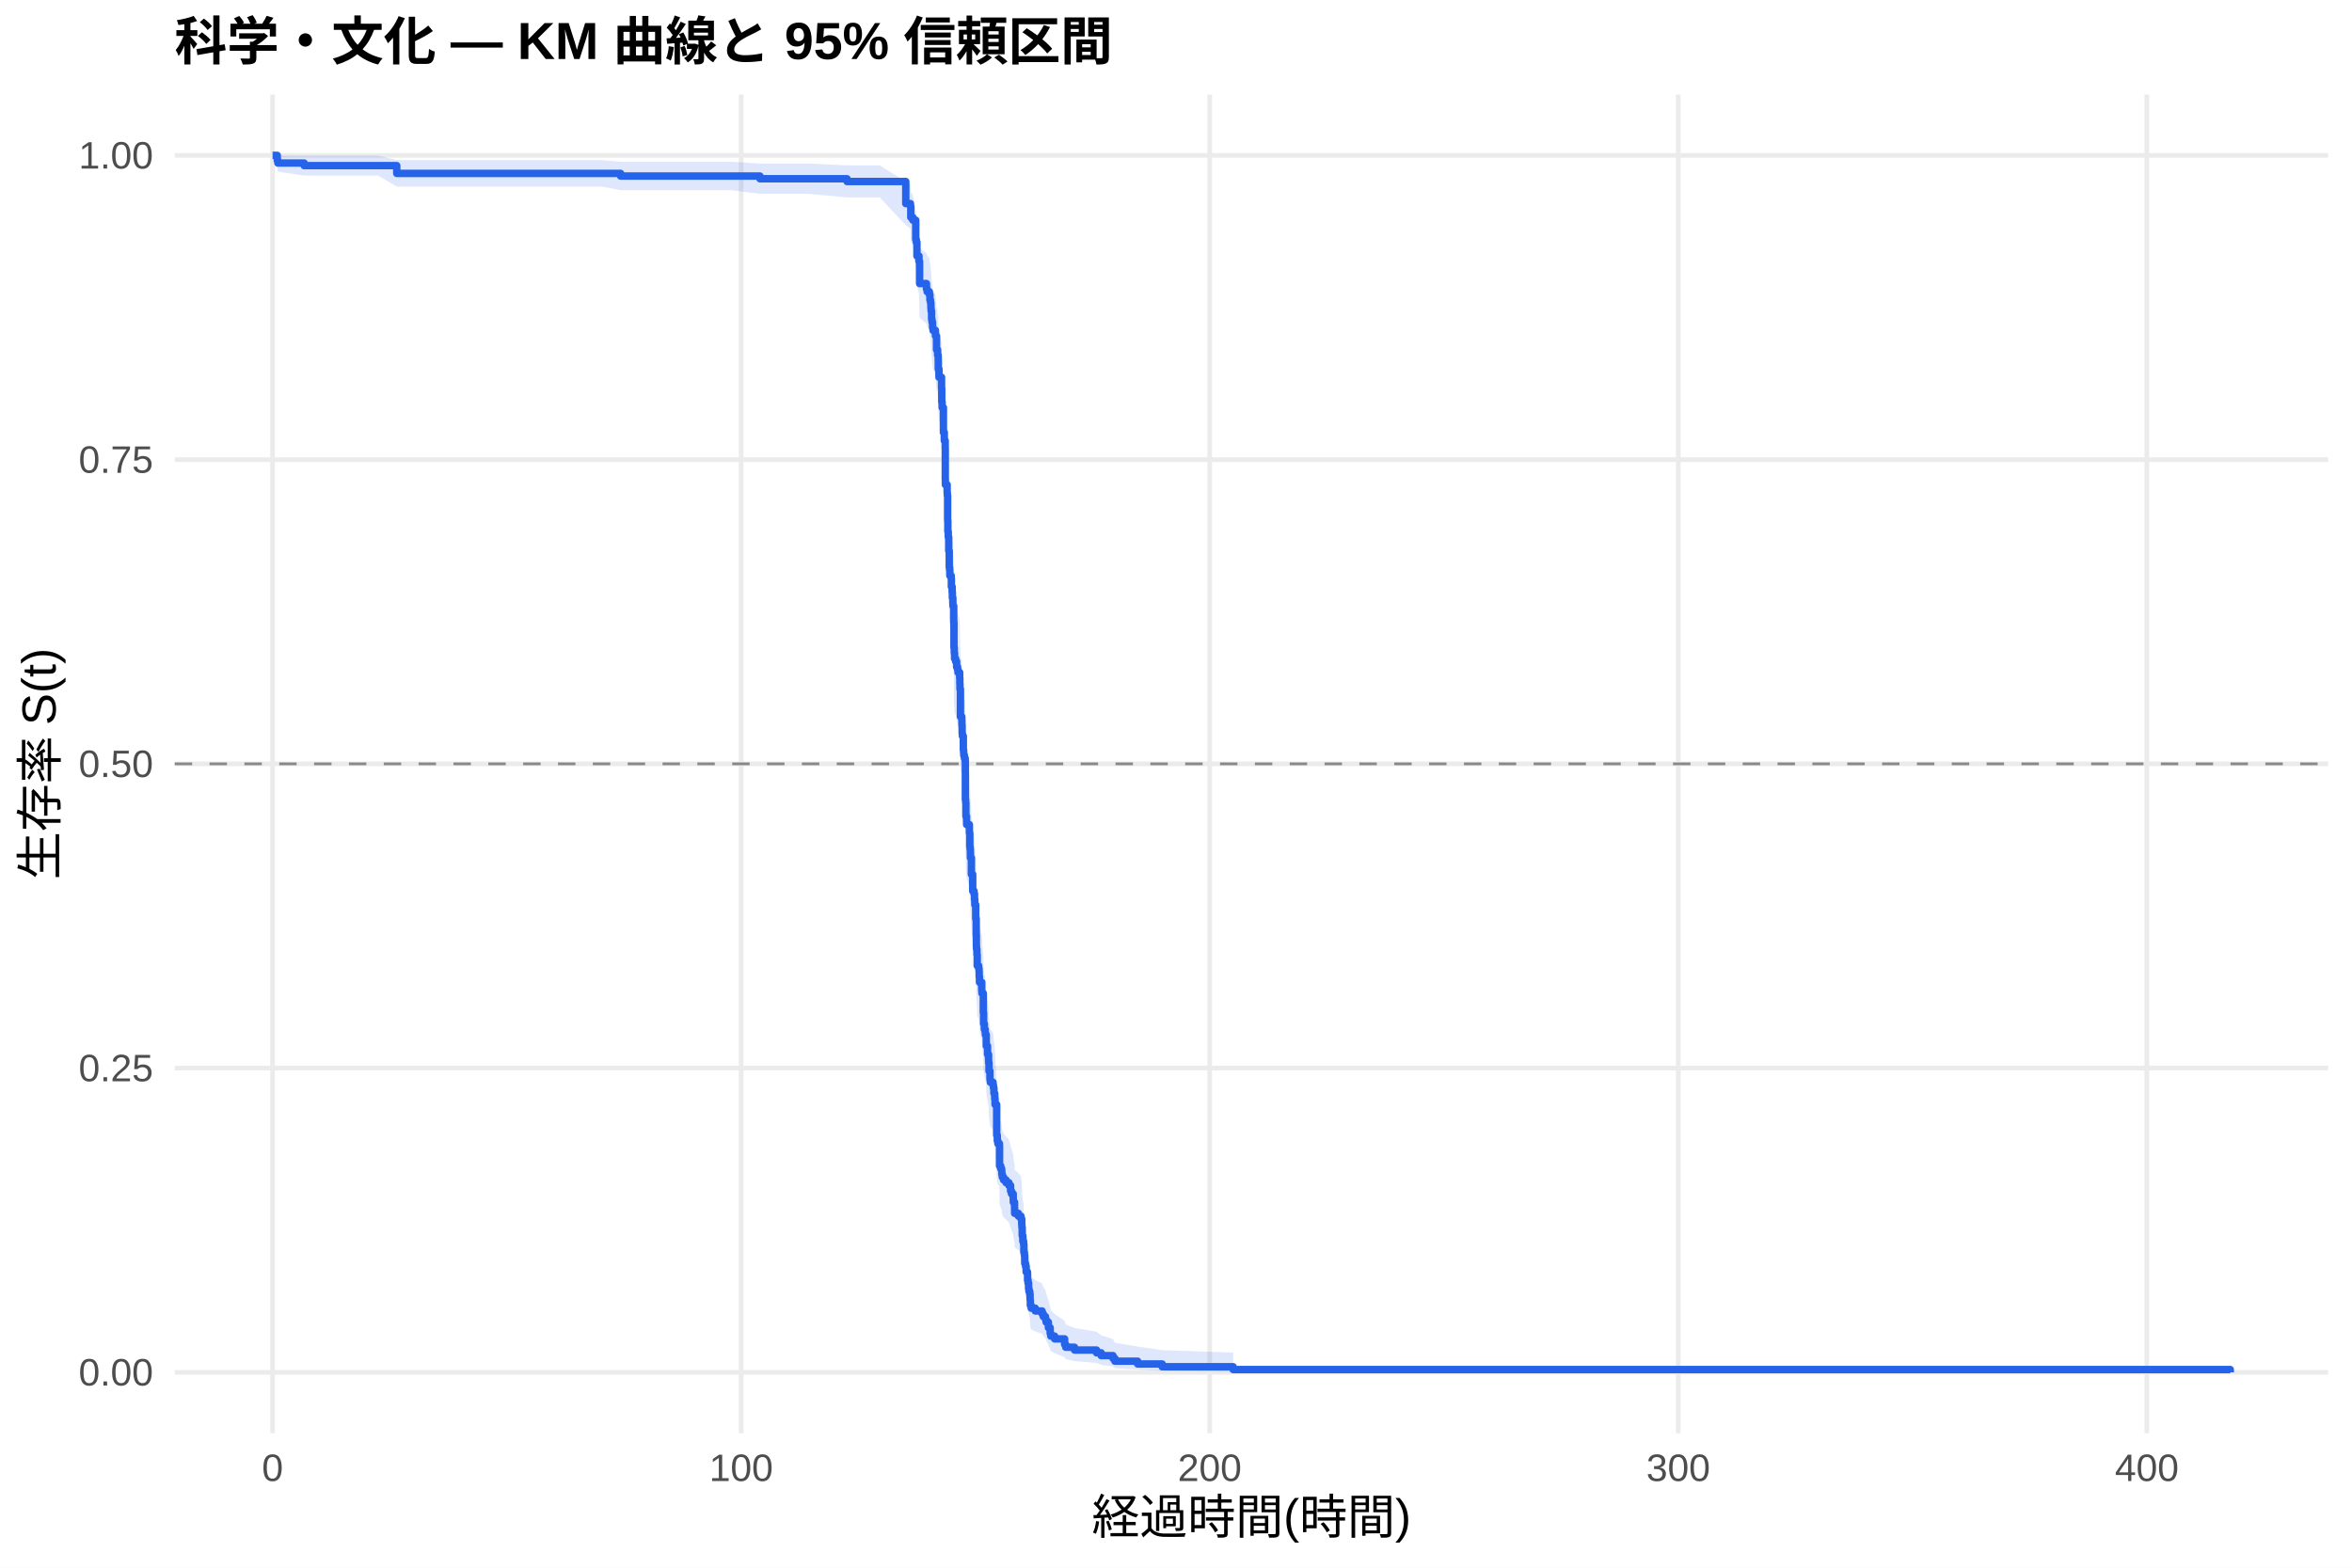
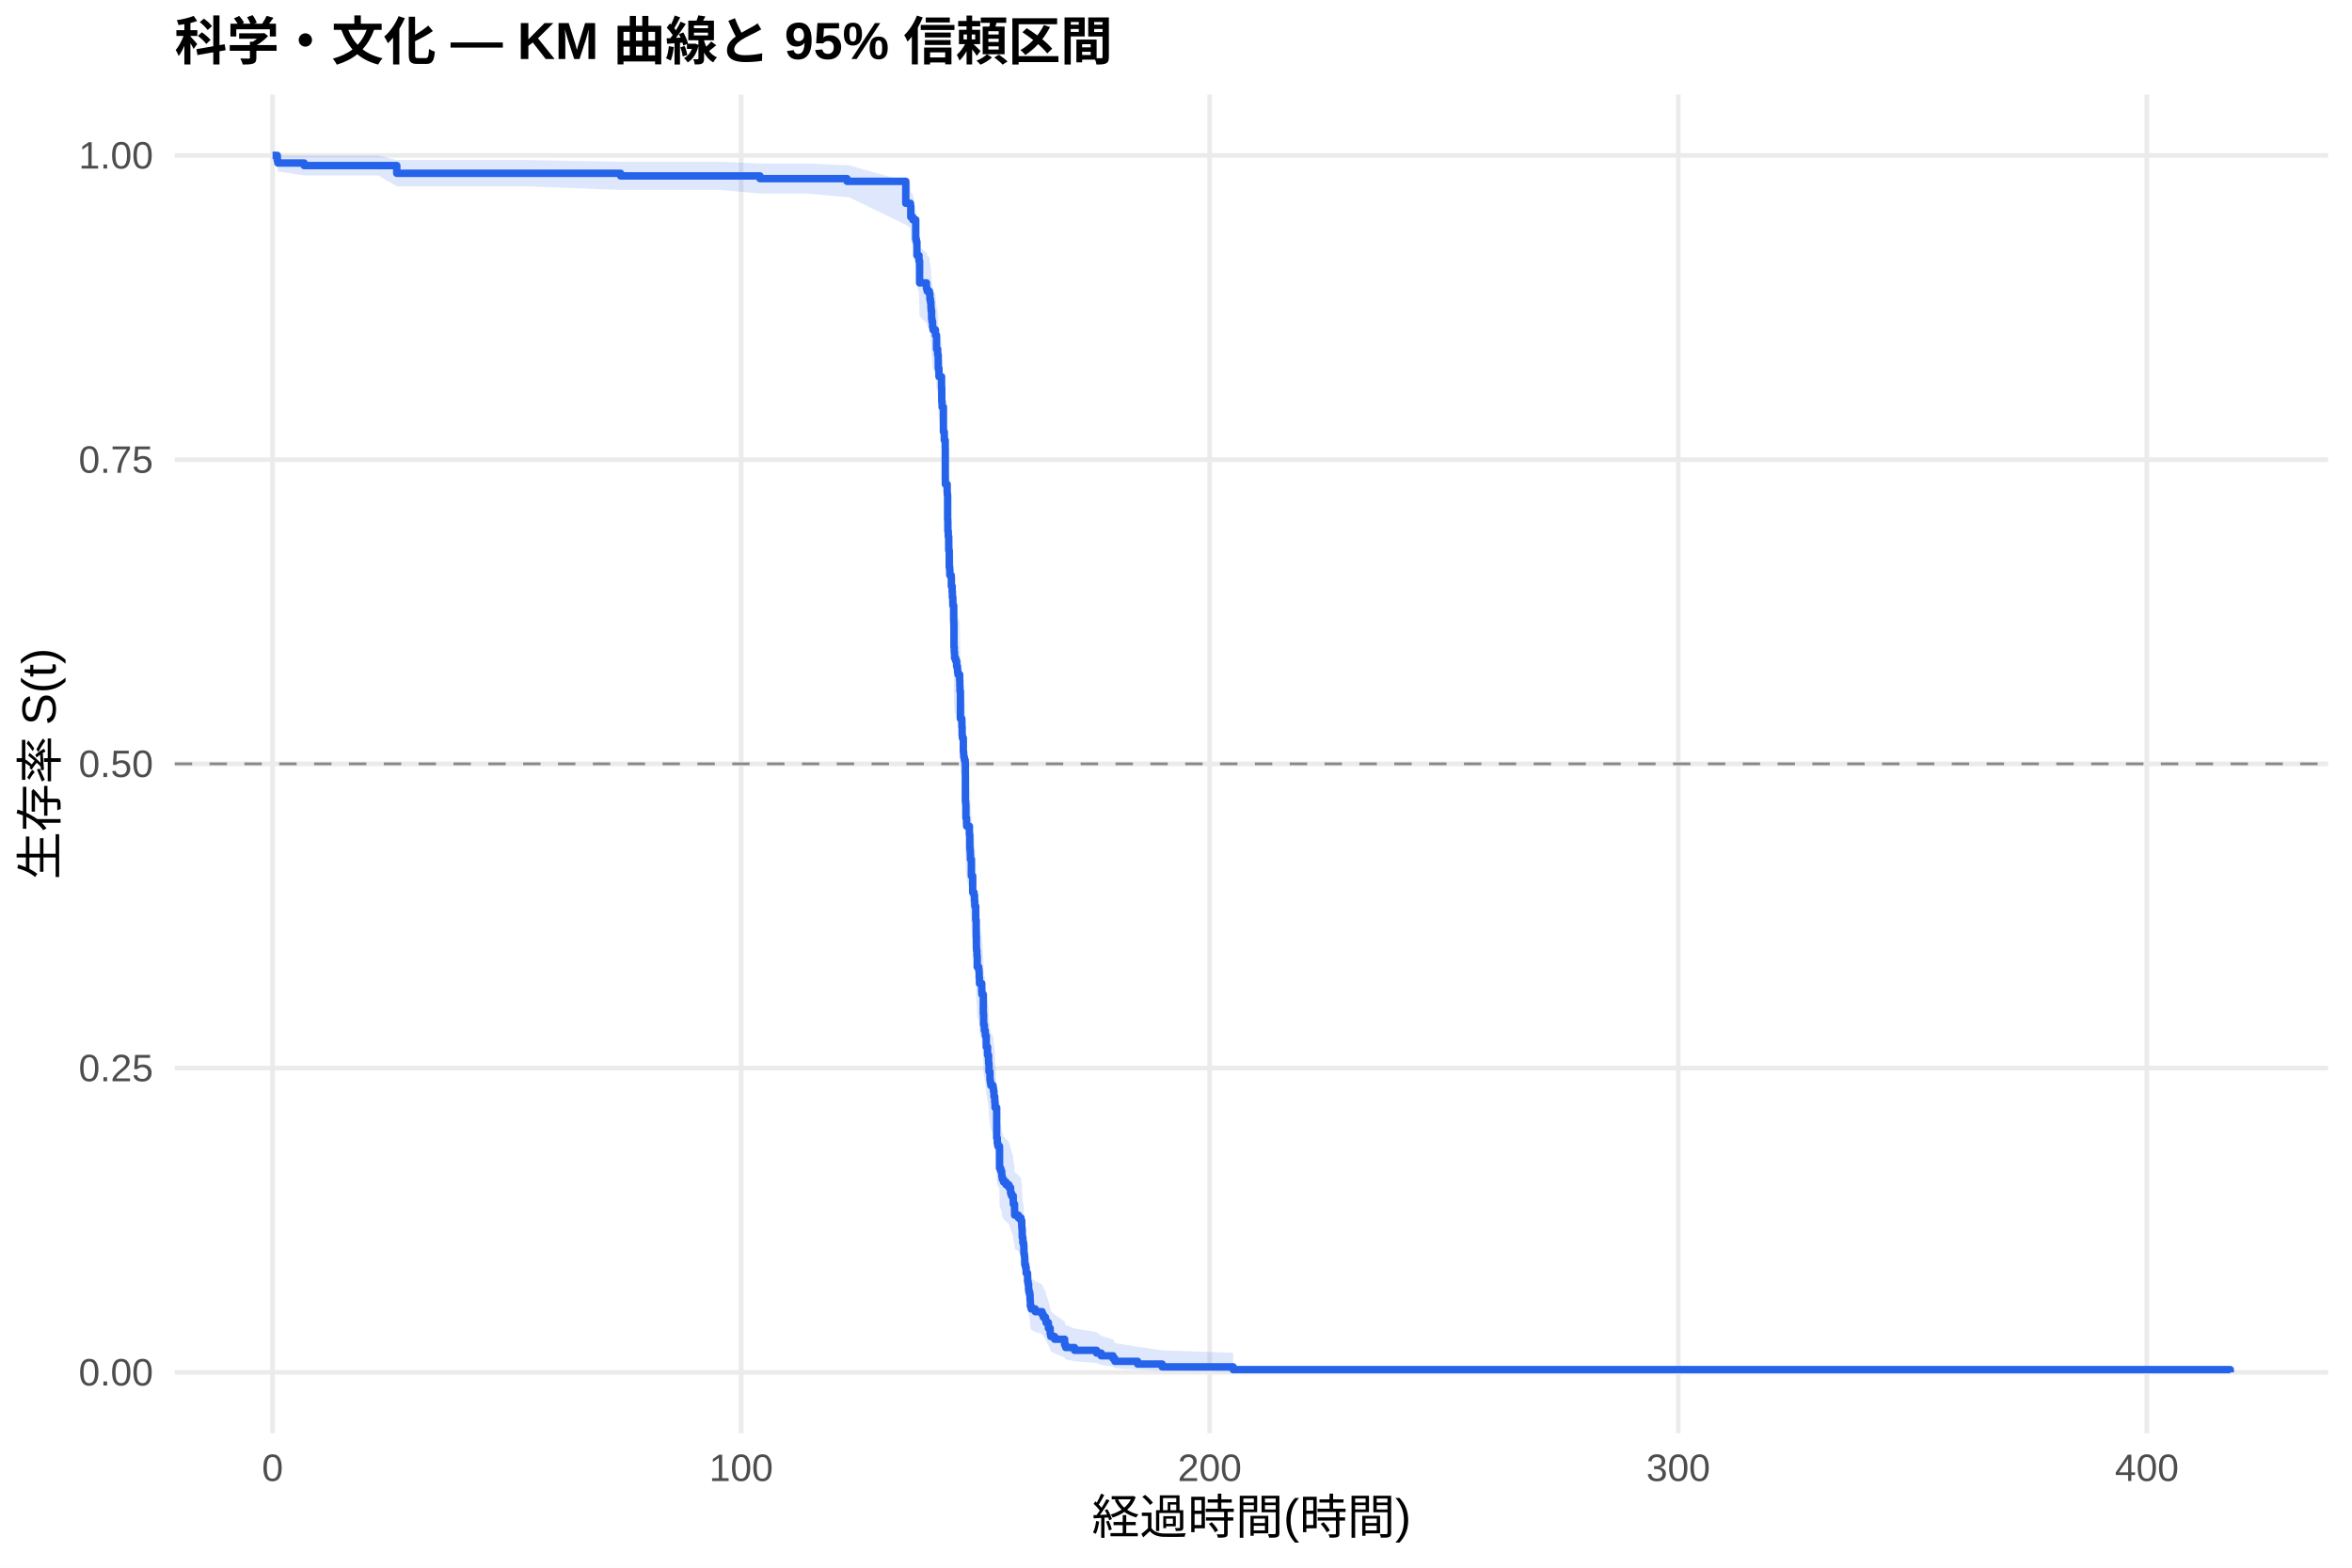
<svg xmlns="http://www.w3.org/2000/svg" width="540.00pt" height="360.00pt" viewBox="0 0 540.00 360.00">
  <g class="svglite">
    <defs>
      <style type="text/css">
    .svglite line, .svglite polyline, .svglite polygon, .svglite path, .svglite rect, .svglite circle {
      fill: none;
      stroke: #000000;
      stroke-linecap: round;
      stroke-linejoin: round;
      stroke-miterlimit: 10.00;
    }
    .svglite text {
      white-space: pre;
    }
    .svglite g.glyphgroup path {
      fill: inherit;
      stroke: none;
    }
  </style>
    </defs>
    <rect width="100%" height="100%" style="stroke: none; fill: #FFFFFF;" />
    <defs>
      <clipPath id="cpMC4wMHw1NDAuMDB8MC4wMHwzNjAuMDA=">
        <rect x="0.00" y="0.00" width="540.00" height="360.00" />
      </clipPath>
    </defs>
    <g clip-path="url(#cpMC4wMHw1NDAuMDB8MC4wMHwzNjAuMDA=)">
      <rect x="0" y="0.00" width="540.00" height="360.00" style="stroke-width: 1.07; stroke: none; fill: #FFFFFF;" />
    </g>
    <defs>
      <clipPath id="cpNDAuMTF8NTM0LjUyfDIxLjcxfDMyOS4xMg==">
        <rect x="40.11" y="21.71" width="494.41" height="307.41" />
      </clipPath>
    </defs>
    <g clip-path="url(#cpNDAuMTF8NTM0LjUyfDIxLjcxfDMyOS4xMg==)">
      <polyline points="40.11,315.14 534.52,315.14 " style="stroke-width: 1.07; stroke: #EBEBEB; stroke-linecap: butt;" />
      <polyline points="40.11,245.28 534.52,245.28 " style="stroke-width: 1.07; stroke: #EBEBEB; stroke-linecap: butt;" />
      <polyline points="40.11,175.41 534.52,175.41 " style="stroke-width: 1.07; stroke: #EBEBEB; stroke-linecap: butt;" />
      <polyline points="40.11,105.55 534.52,105.55 " style="stroke-width: 1.07; stroke: #EBEBEB; stroke-linecap: butt;" />
      <polyline points="40.11,35.68 534.52,35.68 " style="stroke-width: 1.07; stroke: #EBEBEB; stroke-linecap: butt;" />
      <polyline points="62.58,329.12 62.58,21.71 " style="stroke-width: 1.07; stroke: #EBEBEB; stroke-linecap: butt;" />
      <polyline points="170.16,329.12 170.16,21.71 " style="stroke-width: 1.07; stroke: #EBEBEB; stroke-linecap: butt;" />
      <polyline points="277.74,329.12 277.74,21.71 " style="stroke-width: 1.07; stroke: #EBEBEB; stroke-linecap: butt;" />
      <polyline points="385.32,329.12 385.32,21.71 " style="stroke-width: 1.07; stroke: #EBEBEB; stroke-linecap: butt;" />
      <polyline points="492.90,329.12 492.90,21.71 " style="stroke-width: 1.07; stroke: #EBEBEB; stroke-linecap: butt;" />
-       <polygon points="62.58,35.68 63.66,35.68 63.80,35.68 69.83,35.73 71.44,35.73 77.61,35.73 86.79,35.73 91.09,36.76 111.59,36.76 138.12,36.76 142.48,37.15 148.27,37.15 156.25,37.15 167.88,37.15 174.48,37.55 176.06,37.55 185.65,37.55 194.47,37.98 201.97,37.98 207.96,41.69 209.02,42.18 209.11,44.18 209.57,44.69 210.25,48.33 210.38,48.86 210.52,51.54 210.99,52.63 211.13,57.01 212.71,58.12 212.87,58.68 213.37,59.24 213.50,60.36 213.64,60.92 213.73,62.04 213.78,62.60 213.89,64.30 213.98,64.87 214.11,66.00 214.22,66.57 214.77,67.72 215.02,70.58 215.26,71.16 215.27,71.73 215.40,72.89 215.42,74.62 215.58,76.36 216.17,78.69 216.22,81.62 216.30,82.21 216.31,82.79 216.60,88.10 216.80,89.87 217.01,91.66 217.03,98.22 217.05,99.42 217.46,101.22 217.51,101.82 217.57,107.24 217.62,109.66 217.71,110.87 217.82,113.91 217.94,117.56 218.02,118.17 218.07,119.39 218.39,120.00 218.43,121.84 218.61,123.06 218.66,124.29 218.73,124.29 218.77,125.52 218.79,126.14 218.97,129.22 218.98,129.84 219.02,135.41 219.09,136.65 219.16,137.90 219.40,138.52 219.63,139.76 219.85,140.39 219.95,141.01 220.33,142.25 220.37,143.50 220.40,144.75 220.51,151.01 220.83,151.64 220.85,152.90 220.90,154.78 220.96,155.41 221.17,158.56 221.24,159.19 221.28,159.82 221.42,160.46 221.60,161.09 221.64,169.96 221.71,170.60 221.76,173.78 221.91,175.05 221.93,175.69 222.57,177.61 222.66,180.80 222.73,181.45 222.79,182.09 222.80,183.37 223.02,187.22 223.32,191.09 223.63,191.73 223.74,193.02 223.81,194.31 224.02,197.55 224.13,201.44 224.17,204.04 224.20,204.69 224.29,205.99 224.36,208.60 224.69,209.26 224.78,209.91 224.81,211.22 224.88,212.53 225.39,214.49 225.44,215.15 225.76,219.75 225.83,222.39 226.00,223.71 226.19,224.37 226.23,225.03 226.43,225.03 226.44,227.70 226.73,229.70 226.96,231.04 226.98,231.71 227.07,233.73 227.29,235.74 227.38,236.41 227.99,237.09 228.09,237.76 228.20,239.11 228.38,240.46 228.45,241.82 228.83,249.29 228.97,250.66 229.10,251.34 229.47,252.03 229.49,256.84 229.76,257.53 229.98,258.22 230.01,258.91 230.12,259.60 230.41,260.29 230.98,260.98 231.64,261.68 232.02,263.07 232.23,263.76 232.63,265.16 232.65,265.85 232.93,267.25 232.95,268.66 233.81,269.36 234.40,270.06 234.58,271.47 234.62,272.18 234.69,274.30 234.83,275.72 235.01,276.43 235.07,278.58 235.19,279.29 235.26,280.73 235.28,281.45 235.46,282.17 235.59,283.62 235.91,284.35 235.93,285.81 236.04,286.54 236.16,288.01 236.25,288.75 236.43,289.49 236.50,290.97 236.56,292.47 236.75,293.22 237.69,293.97 239.26,294.73 239.53,295.49 240.03,296.26 240.18,297.02 240.70,298.57 241.11,300.13 241.25,300.92 242.13,301.72 244.43,303.33 244.68,304.14 246.70,304.96 251.76,305.80 252.82,306.64 255.53,307.49 255.97,308.35 261.19,309.21 266.82,310.04 283.12,310.61 283.12,315.05 266.82,314.82 261.19,314.52 255.97,314.18 255.53,313.80 252.82,313.41 251.76,312.99 246.70,312.56 244.68,312.12 244.43,311.67 242.13,310.74 241.25,310.27 241.11,309.79 240.70,308.81 240.18,307.81 240.03,307.30 239.53,306.79 239.26,306.28 237.69,305.76 236.75,305.24 236.56,304.72 236.50,303.67 236.43,302.61 236.25,302.07 236.16,301.53 236.04,300.45 235.93,299.91 235.91,298.82 235.59,298.27 235.46,297.17 235.28,296.62 235.26,296.07 235.19,294.96 235.07,294.40 235.01,292.72 234.83,292.15 234.69,291.02 234.62,289.32 234.58,288.75 234.40,287.61 233.81,287.04 232.95,286.47 232.93,285.32 232.65,284.17 232.63,283.59 232.23,282.44 232.02,281.86 231.64,280.70 230.98,280.11 230.41,279.53 230.12,278.95 230.01,278.37 229.98,277.78 229.76,277.20 229.49,276.61 229.47,272.49 229.10,271.90 228.97,271.31 228.83,270.13 228.45,263.58 228.38,262.38 228.20,261.18 228.09,259.98 227.99,259.38 227.38,258.78 227.29,258.18 227.07,256.37 226.98,254.56 226.96,253.95 226.73,252.74 226.44,250.92 226.43,248.49 226.23,248.49 226.19,247.88 226.00,247.28 225.83,246.07 225.76,243.65 225.44,239.39 225.39,238.79 224.88,236.96 224.81,235.74 224.78,234.51 224.69,233.90 224.36,233.29 224.29,230.84 224.20,229.61 224.17,229.00 224.13,226.54 224.02,222.84 223.81,219.75 223.74,218.51 223.63,217.27 223.32,216.65 223.02,212.93 222.80,209.19 222.79,207.94 222.73,207.32 222.66,206.69 222.57,203.57 221.93,201.69 221.91,201.06 221.76,199.81 221.71,196.66 221.64,196.04 221.60,187.20 221.42,186.57 221.28,185.93 221.24,185.30 221.17,184.66 220.96,181.49 220.90,180.85 220.85,178.94 220.83,177.67 220.51,177.03 220.40,170.65 220.37,169.36 220.33,168.08 219.95,166.80 219.85,166.16 219.63,165.51 219.40,164.23 219.16,163.59 219.09,162.30 219.02,161.01 218.98,155.20 218.97,154.55 218.79,151.31 218.77,150.66 218.73,149.36 218.66,149.36 218.61,148.07 218.43,146.77 218.39,144.83 218.07,144.18 218.02,142.88 217.94,142.23 217.82,138.32 217.71,135.05 217.62,133.74 217.57,131.12 217.51,125.20 217.46,124.54 217.05,122.56 217.03,121.23 217.01,113.93 216.80,111.93 216.60,109.93 216.31,103.89 216.30,103.21 216.22,102.54 216.17,99.16 215.58,96.45 215.42,94.41 215.40,92.36 215.27,91.00 215.26,90.31 215.02,89.63 214.77,86.19 214.22,84.81 214.11,84.12 213.98,82.74 213.89,82.04 213.78,79.96 213.73,79.26 213.64,77.86 213.50,77.16 213.37,75.76 212.87,75.06 212.71,74.35 211.13,72.94 210.99,67.25 210.52,65.81 210.38,62.19 210.25,61.45 209.57,56.27 209.11,55.52 209.02,52.49 207.96,51.72 201.97,45.34 194.47,45.34 185.65,44.51 176.06,44.51 174.48,44.51 167.88,43.67 156.25,43.67 148.27,43.67 142.48,43.67 138.12,42.84 111.59,42.84 91.09,42.84 86.79,40.31 77.61,40.31 71.44,40.31 69.83,40.31 63.80,39.42 63.66,38.47 62.58,35.68 " style="stroke-width: 0.00; stroke: none; stroke-linecap: butt; fill: #2563EB; fill-opacity: 0.15;" />
-       <polyline points="62.58,35.68 63.66,35.68 63.80,35.68 69.83,35.73 71.44,35.73 77.61,35.73 86.79,35.73 91.09,36.76 111.59,36.76 138.12,36.76 142.48,37.15 148.27,37.15 156.25,37.15 167.88,37.15 174.48,37.55 176.06,37.55 185.65,37.55 194.47,37.98 201.97,37.98 207.96,41.69 209.02,42.18 209.11,44.18 209.57,44.69 210.25,48.33 210.38,48.86 210.52,51.54 210.99,52.63 211.13,57.01 212.71,58.12 212.87,58.68 213.37,59.24 213.50,60.36 213.64,60.92 213.73,62.04 213.78,62.60 213.89,64.30 213.98,64.87 214.11,66.00 214.22,66.57 214.77,67.72 215.02,70.58 215.26,71.16 215.27,71.73 215.40,72.89 215.42,74.62 215.58,76.36 216.17,78.69 216.22,81.62 216.30,82.21 216.31,82.79 216.60,88.10 216.80,89.87 217.01,91.66 217.03,98.22 217.05,99.42 217.46,101.22 217.51,101.82 217.57,107.24 217.62,109.66 217.71,110.87 217.82,113.91 217.94,117.56 218.02,118.17 218.07,119.39 218.39,120.00 218.43,121.84 218.61,123.06 218.66,124.29 218.73,124.29 218.77,125.52 218.79,126.14 218.97,129.22 218.98,129.84 219.02,135.41 219.09,136.65 219.16,137.90 219.40,138.52 219.63,139.76 219.85,140.39 219.95,141.01 220.33,142.25 220.37,143.50 220.40,144.75 220.51,151.01 220.83,151.64 220.85,152.90 220.90,154.78 220.96,155.41 221.17,158.56 221.24,159.19 221.28,159.82 221.42,160.46 221.60,161.09 221.64,169.96 221.71,170.60 221.76,173.78 221.91,175.05 221.93,175.69 222.57,177.61 222.66,180.80 222.73,181.45 222.79,182.09 222.80,183.37 223.02,187.22 223.32,191.09 223.63,191.73 223.74,193.02 223.81,194.31 224.02,197.55 224.13,201.44 224.17,204.04 224.20,204.69 224.29,205.99 224.36,208.60 224.69,209.26 224.78,209.91 224.81,211.22 224.88,212.53 225.39,214.49 225.44,215.15 225.76,219.75 225.83,222.39 226.00,223.71 226.19,224.37 226.23,225.03 226.43,225.03 226.44,227.70 226.73,229.70 226.96,231.04 226.98,231.71 227.07,233.73 227.29,235.74 227.38,236.41 227.99,237.09 228.09,237.76 228.20,239.11 228.38,240.46 228.45,241.82 228.83,249.29 228.97,250.66 229.10,251.34 229.47,252.03 229.49,256.84 229.76,257.53 229.98,258.22 230.01,258.91 230.12,259.60 230.41,260.29 230.98,260.98 231.64,261.68 232.02,263.07 232.23,263.76 232.63,265.16 232.65,265.85 232.93,267.25 232.95,268.66 233.81,269.36 234.40,270.06 234.58,271.47 234.62,272.18 234.69,274.30 234.83,275.72 235.01,276.43 235.07,278.58 235.19,279.29 235.26,280.73 235.28,281.45 235.46,282.17 235.59,283.62 235.91,284.35 235.93,285.81 236.04,286.54 236.16,288.01 236.25,288.75 236.43,289.49 236.50,290.97 236.56,292.47 236.75,293.22 237.69,293.97 239.26,294.73 239.53,295.49 240.03,296.26 240.18,297.02 240.70,298.57 241.11,300.13 241.25,300.92 242.13,301.72 244.43,303.33 244.68,304.14 246.70,304.96 251.76,305.80 252.82,306.64 255.53,307.49 255.97,308.35 261.19,309.21 266.82,310.04 283.12,310.61 " style="stroke-width: 1.07; stroke: none; stroke-linecap: butt;" />
-       <polyline points="283.12,315.05 266.82,314.82 261.19,314.52 255.97,314.18 255.53,313.80 252.82,313.41 251.76,312.99 246.70,312.56 244.68,312.12 244.43,311.67 242.13,310.74 241.25,310.27 241.11,309.79 240.70,308.81 240.18,307.81 240.03,307.30 239.53,306.79 239.26,306.28 237.69,305.76 236.75,305.24 236.56,304.72 236.50,303.67 236.43,302.61 236.25,302.07 236.16,301.53 236.04,300.45 235.93,299.91 235.91,298.82 235.59,298.27 235.46,297.17 235.28,296.62 235.26,296.07 235.19,294.96 235.07,294.40 235.01,292.72 234.83,292.15 234.69,291.02 234.62,289.32 234.58,288.75 234.40,287.61 233.81,287.04 232.95,286.47 232.93,285.32 232.65,284.17 232.63,283.59 232.23,282.44 232.02,281.86 231.64,280.70 230.98,280.11 230.41,279.53 230.12,278.95 230.01,278.37 229.98,277.78 229.76,277.20 229.49,276.61 229.47,272.49 229.10,271.90 228.97,271.31 228.83,270.13 228.45,263.58 228.38,262.38 228.20,261.18 228.09,259.98 227.99,259.38 227.38,258.78 227.29,258.18 227.07,256.37 226.98,254.56 226.96,253.95 226.73,252.74 226.44,250.92 226.43,248.49 226.23,248.49 226.19,247.88 226.00,247.28 225.83,246.07 225.76,243.65 225.44,239.39 225.39,238.79 224.88,236.96 224.81,235.74 224.78,234.51 224.69,233.90 224.36,233.29 224.29,230.84 224.20,229.61 224.17,229.00 224.13,226.54 224.02,222.84 223.81,219.75 223.74,218.51 223.63,217.27 223.32,216.65 223.02,212.93 222.80,209.19 222.79,207.94 222.73,207.32 222.66,206.69 222.57,203.57 221.93,201.69 221.91,201.06 221.76,199.81 221.71,196.66 221.64,196.04 221.60,187.20 221.42,186.57 221.28,185.93 221.24,185.30 221.17,184.66 220.96,181.49 220.90,180.85 220.85,178.94 220.83,177.67 220.51,177.03 220.40,170.65 220.37,169.36 220.33,168.08 219.95,166.80 219.85,166.16 219.63,165.51 219.40,164.23 219.16,163.59 219.09,162.30 219.02,161.01 218.98,155.20 218.97,154.55 218.79,151.31 218.77,150.66 218.73,149.36 218.66,149.36 218.61,148.07 218.43,146.77 218.39,144.83 218.07,144.18 218.02,142.88 217.94,142.23 217.82,138.32 217.71,135.05 217.62,133.74 217.57,131.12 217.51,125.20 217.46,124.54 217.05,122.56 217.03,121.23 217.01,113.93 216.80,111.93 216.60,109.93 216.31,103.89 216.30,103.21 216.22,102.54 216.17,99.16 215.58,96.45 215.42,94.41 215.40,92.36 215.27,91.00 215.26,90.31 215.02,89.63 214.77,86.19 214.22,84.81 214.11,84.12 213.98,82.74 213.89,82.04 213.78,79.96 213.73,79.26 213.64,77.86 213.50,77.16 213.37,75.76 212.87,75.06 212.71,74.35 211.13,72.94 210.99,67.25 210.52,65.81 210.38,62.19 210.25,61.45 209.57,56.27 209.11,55.52 209.02,52.49 207.96,51.72 201.97,45.34 194.47,45.34 185.65,44.51 176.06,44.51 174.48,44.51 167.88,43.67 156.25,43.67 148.27,43.67 142.48,43.67 138.12,42.84 111.59,42.84 91.09,42.84 86.79,40.31 77.61,40.31 71.44,40.31 69.83,40.31 63.80,39.42 63.66,38.47 62.58,35.68 " style="stroke-width: 1.07; stroke: none; stroke-linecap: butt;" />
-       <polyline points="62.58,35.68 63.66,35.68 63.66,36.86 63.80,36.86 63.80,37.44 69.83,37.44 69.83,38.03 71.44,38.03 71.44,38.03 77.61,38.03 77.61,38.03 86.79,38.03 86.79,38.03 91.09,38.03 91.09,39.82 111.59,39.82 111.59,39.82 138.12,39.82 138.12,39.82 142.48,39.82 142.48,40.43 148.27,40.43 148.27,40.43 156.25,40.43 156.25,40.43 167.88,40.43 167.88,40.43 174.48,40.43 174.48,41.05 176.06,41.05 176.06,41.05 185.65,41.05 185.65,41.05 194.47,41.05 194.47,41.68 201.97,41.68 201.97,41.68 207.96,41.68 207.96,46.75 209.02,46.75 209.02,47.38 209.11,47.38 209.11,49.91 209.57,49.91 209.57,50.55 210.25,50.55 210.25,54.98 210.38,54.98 210.38,55.61 210.52,55.61 210.52,58.78 210.99,58.78 210.99,60.04 211.13,60.04 211.13,65.11 212.71,65.11 212.71,66.37 212.87,66.37 212.87,67.00 213.37,67.00 213.37,67.64 213.50,67.64 213.50,68.90 213.64,68.90 213.64,69.54 213.73,69.54 213.73,70.80 213.78,70.80 213.78,71.44 213.89,71.44 213.89,73.33 213.98,73.33 213.98,73.97 214.11,73.97 214.11,75.23 214.22,75.23 214.22,75.87 214.77,75.87 214.77,77.13 215.02,77.13 215.02,80.30 215.26,80.30 215.26,80.93 215.27,80.93 215.27,81.56 215.40,81.56 215.40,82.83 215.42,82.83 215.42,84.73 215.58,84.73 215.58,86.63 216.17,86.63 216.17,89.16 216.22,89.16 216.22,92.32 216.30,92.32 216.30,92.96 216.31,92.96 216.31,93.59 216.60,93.59 216.60,99.29 216.80,99.29 216.80,101.19 217.01,101.19 217.01,103.09 217.03,103.09 217.03,110.05 217.05,110.05 217.05,111.31 217.46,111.31 217.46,113.21 217.51,113.21 217.51,113.85 217.57,113.85 217.57,119.54 217.62,119.54 217.62,122.08 217.71,122.08 217.71,123.34 217.82,123.34 217.82,126.51 217.94,126.51 217.94,130.30 218.02,130.30 218.02,130.94 218.07,130.94 218.07,132.20 218.39,132.20 218.39,132.84 218.43,132.84 218.43,134.74 218.61,134.74 218.61,136.00 218.66,136.00 218.66,137.27 218.73,137.27 218.73,137.27 218.77,137.27 218.77,138.54 218.79,138.54 218.79,139.17 218.97,139.17 218.97,142.35 218.98,142.35 218.98,142.99 219.02,142.99 219.02,148.70 219.09,148.70 219.09,149.97 219.16,149.97 219.16,151.24 219.40,151.24 219.40,151.88 219.63,151.88 219.63,153.15 219.85,153.15 219.85,153.78 219.95,153.78 219.95,154.42 220.33,154.42 220.33,155.69 220.37,155.69 220.37,156.96 220.40,156.96 220.40,158.23 220.51,158.23 220.51,164.58 220.83,164.58 220.83,165.22 220.85,165.22 220.85,166.49 220.90,166.49 220.90,168.40 220.96,168.40 220.96,169.03 221.17,169.03 221.17,172.21 221.24,172.21 221.24,172.84 221.28,172.84 221.28,173.48 221.42,173.48 221.42,174.11 221.60,174.11 221.60,174.75 221.64,174.75 221.64,183.64 221.71,183.64 221.71,184.28 221.76,184.28 221.76,187.45 221.91,187.45 221.91,188.72 221.93,188.72 221.93,189.36 222.57,189.36 222.57,191.27 222.66,191.27 222.66,194.44 222.73,194.44 222.73,195.08 222.79,195.08 222.79,195.71 222.80,195.71 222.80,196.98 223.02,196.98 223.02,200.79 223.32,200.79 223.32,204.61 223.63,204.61 223.63,205.24 223.74,205.24 223.74,206.51 223.81,206.51 223.81,207.78 224.02,207.78 224.02,210.96 224.13,210.96 224.13,214.77 224.17,214.77 224.17,217.31 224.20,217.31 224.20,217.95 224.29,217.95 224.29,219.22 224.36,219.22 224.36,221.76 224.69,221.76 224.69,222.39 224.78,222.39 224.78,223.03 224.81,223.03 224.81,224.30 224.88,224.30 224.88,225.57 225.39,225.57 225.39,227.48 225.44,227.48 225.44,228.11 225.76,228.11 225.76,232.56 225.83,232.56 225.83,235.10 226.00,235.10 226.00,236.37 226.19,236.37 226.19,237.00 226.23,237.00 226.23,237.64 226.43,237.64 226.43,237.64 226.44,237.64 226.44,240.20 226.73,240.20 226.73,242.12 226.96,242.12 226.96,243.40 226.98,243.40 226.98,244.05 227.07,244.05 227.07,245.97 227.29,245.97 227.29,247.89 227.38,247.89 227.38,248.53 227.99,248.53 227.99,249.17 228.09,249.17 228.09,249.81 228.20,249.81 228.20,251.09 228.38,251.09 228.38,252.37 228.45,252.37 228.45,253.65 228.83,253.65 228.83,260.70 228.97,260.70 228.97,261.98 229.10,261.98 229.10,262.62 229.47,262.62 229.47,263.26 229.49,263.26 229.49,267.74 229.76,267.74 229.76,268.38 229.98,268.38 229.98,269.03 230.01,269.03 230.01,269.67 230.12,269.67 230.12,270.31 230.41,270.31 230.41,270.95 230.98,270.95 230.98,271.59 231.64,271.59 231.64,272.23 232.02,272.23 232.02,273.51 232.23,273.51 232.23,274.15 232.63,274.15 232.63,275.43 232.65,275.43 232.65,276.07 232.93,276.07 232.93,277.35 232.95,277.35 232.95,278.63 233.81,278.63 233.81,279.27 234.40,279.27 234.40,279.91 234.58,279.91 234.58,281.20 234.62,281.20 234.62,281.84 234.69,281.84 234.69,283.76 234.83,283.76 234.83,285.04 235.01,285.04 235.01,285.68 235.07,285.68 235.07,287.60 235.19,287.60 235.19,288.24 235.26,288.24 235.26,289.52 235.28,289.52 235.28,290.16 235.46,290.16 235.46,290.80 235.59,290.80 235.59,292.08 235.91,292.08 235.91,292.72 235.93,292.72 235.93,294.01 236.04,294.01 236.04,294.65 236.16,294.65 236.16,295.93 236.25,295.93 236.25,296.57 236.43,296.57 236.43,297.21 236.50,297.21 236.50,298.49 236.56,298.49 236.56,299.77 236.75,299.77 236.75,300.41 237.69,300.41 237.69,301.05 239.26,301.05 239.26,301.69 239.53,301.69 239.53,302.33 240.03,302.33 240.03,302.97 240.18,302.97 240.18,303.61 240.70,303.61 240.70,304.89 241.11,304.89 241.11,306.18 241.25,306.18 241.25,306.82 242.13,306.82 242.13,307.46 244.43,307.46 244.43,308.74 244.68,308.74 244.68,309.38 246.70,309.38 246.70,310.02 251.76,310.02 251.76,310.66 252.82,310.66 252.82,311.30 255.53,311.30 255.53,311.94 255.97,311.94 255.97,312.58 261.19,312.58 261.19,313.22 266.82,313.22 266.82,313.86 283.12,313.86 283.12,314.50 512.05,314.50 512.05,315.14 " style="stroke-width: 1.71; stroke: #2563EB; stroke-linecap: butt;" />
+       <polygon points="62.58,35.68 63.66,35.68 63.80,35.68 69.83,35.73 71.85,35.73 80.71,35.73 86.88,35.73 91.09,36.75 96.06,36.75 120.85,36.75 142.48,37.14 147.39,37.14 157.54,37.14 165.52,37.14 174.48,37.54 177.15,37.54 185.33,37.54 194.47,37.96 194.92,37.96 207.96,41.65 209.02,42.14 209.11,44.13 209.57,44.64 210.25,48.27 210.38,48.80 210.52,51.46 210.99,52.54 211.13,56.91 211.24,56.91 212.71,58.02 212.87,58.57 213.37,59.13 213.50,60.25 213.64,60.81 213.73,61.93 213.78,62.50 213.89,64.19 213.98,64.76 214.11,65.89 214.22,66.46 214.77,67.61 215.02,70.47 215.26,71.05 215.27,71.62 215.40,72.78 215.42,74.51 215.58,76.25 216.17,78.58 216.22,81.51 216.30,82.10 216.31,82.68 216.60,87.99 216.80,89.77 217.01,91.55 217.03,98.11 217.05,99.31 217.46,101.11 217.51,101.71 217.57,107.14 217.62,109.56 217.71,110.77 217.82,113.81 217.94,117.46 218.02,118.07 218.07,119.29 218.39,119.91 218.43,121.74 218.61,122.97 218.66,124.19 218.77,125.42 218.79,126.03 218.97,129.11 218.98,129.73 219.02,135.28 219.09,136.52 219.16,137.76 219.40,138.38 219.63,139.62 219.81,140.24 219.85,140.86 219.95,141.49 220.33,142.73 220.37,143.97 220.40,145.22 220.51,151.47 220.83,152.09 220.85,153.34 220.90,155.23 220.96,155.85 221.17,159.00 221.24,159.63 221.28,160.26 221.42,160.88 221.60,161.52 221.64,170.36 221.71,171.00 221.76,174.17 221.91,175.44 221.93,176.08 222.57,177.99 222.66,181.18 222.73,181.82 222.79,182.46 222.80,183.74 223.02,187.58 223.32,191.43 223.63,192.08 223.74,193.36 223.81,194.65 224.02,197.88 224.13,201.76 224.17,204.35 224.20,205.00 224.29,206.30 224.36,208.90 224.69,209.56 224.78,210.21 224.81,211.51 224.88,212.82 225.39,214.78 225.44,215.43 225.76,220.02 225.83,222.65 226.00,223.97 226.19,224.63 226.23,225.29 226.44,227.93 226.73,229.91 226.96,231.24 226.98,231.90 227.07,233.89 227.29,235.89 227.38,236.56 227.50,237.22 227.99,237.89 228.09,238.56 228.20,239.89 228.38,241.23 228.45,242.57 228.83,249.98 228.97,251.33 229.10,252.01 229.47,252.69 229.49,257.45 229.76,258.13 229.98,258.81 230.01,259.50 230.12,260.18 230.41,260.87 230.98,261.55 231.64,262.24 232.02,263.61 232.23,264.30 232.63,265.68 232.65,266.37 232.93,267.76 232.95,269.15 233.81,269.84 234.40,270.54 234.58,271.93 234.62,272.63 234.69,274.73 234.83,276.14 235.01,276.84 235.07,278.97 235.19,279.67 235.26,281.10 235.28,281.81 235.46,282.53 235.59,283.96 235.91,284.68 235.93,286.12 236.04,286.85 236.16,288.30 236.25,289.03 236.43,289.76 236.50,291.23 236.56,292.71 236.75,293.46 237.69,294.20 239.26,294.95 239.53,295.70 240.03,296.46 240.18,297.22 240.70,298.75 241.11,300.30 241.25,301.08 242.13,301.86 244.43,303.45 244.68,304.26 246.70,305.07 251.76,305.90 252.82,306.73 255.53,307.57 255.97,308.42 261.19,309.27 266.82,310.09 283.12,310.66 283.12,315.05 266.82,314.82 261.19,314.53 255.97,314.19 255.53,313.82 252.82,313.43 251.76,313.02 246.70,312.59 244.68,312.16 244.43,311.71 242.13,310.79 241.25,310.32 241.11,309.85 240.70,308.88 240.18,307.89 240.03,307.39 239.53,306.89 239.26,306.38 237.69,305.87 236.75,305.36 236.56,304.84 236.50,303.80 236.43,302.75 236.25,302.22 236.16,301.69 236.04,300.62 235.93,300.09 235.91,299.01 235.59,298.47 235.46,297.38 235.28,296.84 235.26,296.29 235.19,295.19 235.07,294.64 235.01,292.98 234.83,292.42 234.69,291.31 234.62,289.63 234.58,289.06 234.40,287.94 233.81,287.37 232.95,286.81 232.93,285.67 232.65,284.53 232.63,283.96 232.23,282.82 232.02,282.25 231.64,281.10 230.98,280.53 230.41,279.95 230.12,279.38 230.01,278.80 229.98,278.22 229.76,277.65 229.49,277.07 229.47,273.00 229.10,272.42 228.97,271.83 228.83,270.67 228.45,264.20 228.38,263.01 228.20,261.83 228.09,260.64 227.99,260.05 227.50,259.46 227.38,258.86 227.29,258.27 227.07,256.48 226.98,254.69 226.96,254.09 226.73,252.89 226.44,251.10 226.23,248.69 226.19,248.09 226.00,247.49 225.83,246.28 225.76,243.87 225.44,239.63 225.39,239.02 224.88,237.20 224.81,235.98 224.78,234.77 224.69,234.16 224.36,233.55 224.29,231.10 224.20,229.88 224.17,229.27 224.13,226.82 224.02,223.13 223.81,220.05 223.74,218.82 223.63,217.58 223.32,216.96 223.02,213.25 222.80,209.53 222.79,208.28 222.73,207.66 222.66,207.04 222.57,203.92 221.93,202.05 221.91,201.42 221.76,200.17 221.71,197.04 221.64,196.41 221.60,187.61 221.42,186.97 221.28,186.34 221.24,185.71 221.17,185.08 220.96,181.92 220.90,181.28 220.85,179.38 220.83,178.11 220.51,177.48 220.40,171.11 220.37,169.83 220.33,168.56 219.95,167.28 219.85,166.64 219.81,166.00 219.63,165.36 219.40,164.07 219.16,163.43 219.09,162.15 219.02,160.87 218.98,155.07 218.97,154.43 218.79,151.20 218.77,150.55 218.66,149.26 218.61,147.96 218.43,146.66 218.39,144.71 218.07,144.06 218.02,142.76 217.94,142.11 217.82,138.20 217.71,134.93 217.62,133.62 217.57,131.00 217.51,125.07 217.46,124.41 217.05,122.43 217.03,121.10 217.01,113.79 216.80,111.79 216.60,109.79 216.31,103.74 216.30,103.07 216.22,102.39 216.17,99.01 215.58,96.30 215.42,94.25 215.40,92.21 215.27,90.84 215.26,90.15 215.02,89.47 214.77,86.03 214.22,84.65 214.11,83.95 213.98,82.57 213.89,81.87 213.78,79.79 213.73,79.09 213.64,77.69 213.50,76.99 213.37,75.58 212.87,74.88 212.71,74.18 211.24,72.76 211.13,72.76 210.99,67.09 210.52,65.66 210.38,62.05 210.25,61.32 209.57,56.16 209.11,55.42 209.02,52.39 207.96,51.62 194.92,45.28 194.47,45.28 185.33,44.45 177.15,44.45 174.48,44.45 165.52,43.62 157.54,43.62 147.39,43.62 142.48,43.62 120.85,42.80 96.06,42.80 91.09,42.80 86.88,40.28 80.71,40.28 71.85,40.28 69.83,40.28 63.80,39.40 63.66,38.46 62.58,35.68 " style="stroke-width: 0.00; stroke: none; stroke-linecap: butt; fill: #2563EB; fill-opacity: 0.15;" />
+       <polyline points="62.58,35.68 63.66,35.68 63.80,35.68 69.83,35.73 71.85,35.73 80.71,35.73 86.88,35.73 91.09,36.75 96.06,36.75 120.85,36.75 142.48,37.14 147.39,37.14 157.54,37.14 165.52,37.14 174.48,37.54 177.15,37.54 185.33,37.54 194.47,37.96 194.92,37.96 207.96,41.65 209.02,42.14 209.11,44.13 209.57,44.64 210.25,48.27 210.38,48.80 210.52,51.46 210.99,52.54 211.13,56.91 211.24,56.91 212.71,58.02 212.87,58.57 213.37,59.13 213.50,60.25 213.64,60.81 213.73,61.93 213.78,62.50 213.89,64.19 213.98,64.76 214.11,65.89 214.22,66.46 214.77,67.61 215.02,70.47 215.26,71.05 215.27,71.62 215.40,72.78 215.42,74.51 215.58,76.25 216.17,78.58 216.22,81.51 216.30,82.10 216.31,82.68 216.60,87.99 216.80,89.77 217.01,91.55 217.03,98.11 217.05,99.31 217.46,101.11 217.51,101.71 217.57,107.14 217.62,109.56 217.71,110.77 217.82,113.81 217.94,117.46 218.02,118.07 218.07,119.29 218.39,119.91 218.43,121.74 218.61,122.97 218.66,124.19 218.77,125.42 218.79,126.03 218.97,129.11 218.98,129.73 219.02,135.28 219.09,136.52 219.16,137.76 219.40,138.38 219.63,139.62 219.81,140.24 219.85,140.86 219.95,141.49 220.33,142.73 220.37,143.97 220.40,145.22 220.51,151.47 220.83,152.09 220.85,153.34 220.90,155.23 220.96,155.85 221.17,159.00 221.24,159.63 221.28,160.26 221.42,160.88 221.60,161.52 221.64,170.36 221.71,171.00 221.76,174.17 221.91,175.44 221.93,176.08 222.57,177.99 222.66,181.18 222.73,181.82 222.79,182.46 222.80,183.74 223.02,187.58 223.32,191.43 223.63,192.08 223.74,193.36 223.81,194.65 224.02,197.88 224.13,201.76 224.17,204.35 224.20,205.00 224.29,206.30 224.36,208.90 224.69,209.56 224.78,210.21 224.81,211.51 224.88,212.82 225.39,214.78 225.44,215.43 225.76,220.02 225.83,222.65 226.00,223.97 226.19,224.63 226.23,225.29 226.44,227.93 226.73,229.91 226.96,231.24 226.98,231.90 227.07,233.89 227.29,235.89 227.38,236.56 227.50,237.22 227.99,237.89 228.09,238.56 228.20,239.89 228.38,241.23 228.45,242.57 228.83,249.98 228.97,251.33 229.10,252.01 229.47,252.69 229.49,257.45 229.76,258.13 229.98,258.81 230.01,259.50 230.12,260.18 230.41,260.87 230.98,261.55 231.64,262.24 232.02,263.61 232.23,264.30 232.63,265.68 232.65,266.37 232.93,267.76 232.95,269.15 233.81,269.84 234.40,270.54 234.58,271.93 234.62,272.63 234.69,274.73 234.83,276.14 235.01,276.84 235.07,278.97 235.19,279.67 235.26,281.10 235.28,281.81 235.46,282.53 235.59,283.96 235.91,284.68 235.93,286.12 236.04,286.85 236.16,288.30 236.25,289.03 236.43,289.76 236.50,291.23 236.56,292.71 236.75,293.46 237.69,294.20 239.26,294.95 239.53,295.70 240.03,296.46 240.18,297.22 240.70,298.75 241.11,300.30 241.25,301.08 242.13,301.86 244.43,303.45 244.68,304.26 246.70,305.07 251.76,305.90 252.82,306.73 255.53,307.57 255.97,308.42 261.19,309.27 266.82,310.09 283.12,310.66 " style="stroke-width: 1.07; stroke: none; stroke-linecap: butt;" />
+       <polyline points="283.12,315.05 266.82,314.82 261.19,314.53 255.97,314.19 255.53,313.82 252.82,313.43 251.76,313.02 246.70,312.59 244.68,312.16 244.43,311.71 242.13,310.79 241.25,310.32 241.11,309.85 240.70,308.88 240.18,307.89 240.03,307.39 239.53,306.89 239.26,306.38 237.69,305.87 236.75,305.36 236.56,304.84 236.50,303.80 236.43,302.75 236.25,302.22 236.16,301.69 236.04,300.62 235.93,300.09 235.91,299.01 235.59,298.47 235.46,297.38 235.28,296.84 235.26,296.29 235.19,295.19 235.07,294.64 235.01,292.98 234.83,292.42 234.69,291.31 234.62,289.63 234.58,289.06 234.40,287.94 233.81,287.37 232.95,286.81 232.93,285.67 232.65,284.53 232.63,283.96 232.23,282.82 232.02,282.25 231.64,281.10 230.98,280.53 230.41,279.95 230.12,279.38 230.01,278.80 229.98,278.22 229.76,277.65 229.49,277.07 229.47,273.00 229.10,272.42 228.97,271.83 228.83,270.67 228.45,264.20 228.38,263.01 228.20,261.83 228.09,260.64 227.99,260.05 227.50,259.46 227.38,258.86 227.29,258.27 227.07,256.48 226.98,254.69 226.96,254.09 226.73,252.89 226.44,251.10 226.23,248.69 226.19,248.09 226.00,247.49 225.83,246.28 225.76,243.87 225.44,239.63 225.39,239.02 224.88,237.20 224.81,235.98 224.78,234.77 224.69,234.16 224.36,233.55 224.29,231.10 224.20,229.88 224.17,229.27 224.13,226.82 224.02,223.13 223.81,220.05 223.74,218.82 223.63,217.58 223.32,216.96 223.02,213.25 222.80,209.53 222.79,208.28 222.73,207.66 222.66,207.04 222.57,203.92 221.93,202.05 221.91,201.42 221.76,200.17 221.71,197.04 221.64,196.41 221.60,187.61 221.42,186.97 221.28,186.34 221.24,185.71 221.17,185.08 220.96,181.92 220.90,181.28 220.85,179.38 220.83,178.11 220.51,177.48 220.40,171.11 220.37,169.83 220.33,168.56 219.95,167.28 219.85,166.64 219.81,166.00 219.63,165.36 219.40,164.07 219.16,163.43 219.09,162.15 219.02,160.87 218.98,155.07 218.97,154.43 218.79,151.20 218.77,150.55 218.66,149.26 218.61,147.96 218.43,146.66 218.39,144.71 218.07,144.06 218.02,142.76 217.94,142.11 217.82,138.20 217.71,134.93 217.62,133.62 217.57,131.00 217.51,125.07 217.46,124.41 217.05,122.43 217.03,121.10 217.01,113.79 216.80,111.79 216.60,109.79 216.31,103.74 216.30,103.07 216.22,102.39 216.17,99.01 215.58,96.30 215.42,94.25 215.40,92.21 215.27,90.84 215.26,90.15 215.02,89.47 214.77,86.03 214.22,84.65 214.11,83.95 213.98,82.57 213.89,81.87 213.78,79.79 213.73,79.09 213.64,77.69 213.50,76.99 213.37,75.58 212.87,74.88 212.71,74.18 211.24,72.76 211.13,72.76 210.99,67.09 210.52,65.66 210.38,62.05 210.25,61.32 209.57,56.16 209.11,55.42 209.02,52.39 207.96,51.62 194.92,45.28 194.47,45.28 185.33,44.45 177.15,44.45 174.48,44.45 165.52,43.62 157.54,43.62 147.39,43.62 142.48,43.62 120.85,42.80 96.06,42.80 91.09,42.80 86.88,40.28 80.71,40.28 71.85,40.28 69.83,40.28 63.80,39.40 63.66,38.46 62.58,35.68 " style="stroke-width: 1.07; stroke: none; stroke-linecap: butt;" />
+       <polyline points="62.58,35.68 63.66,35.68 63.66,36.85 63.80,36.85 63.80,37.43 69.83,37.43 69.83,38.02 71.85,38.02 71.85,38.02 80.71,38.02 80.71,38.02 86.88,38.02 86.88,38.02 91.09,38.02 91.09,39.79 96.06,39.79 96.06,39.79 120.85,39.79 120.85,39.79 142.48,39.79 142.48,40.40 147.39,40.40 147.39,40.40 157.54,40.40 157.54,40.40 165.52,40.40 165.52,40.40 174.48,40.40 174.48,41.02 177.15,41.02 177.15,41.02 185.33,41.02 185.33,41.02 194.47,41.02 194.47,41.64 194.92,41.64 194.92,41.64 207.96,41.64 207.96,46.68 209.02,46.68 209.02,47.31 209.11,47.31 209.11,49.84 209.57,49.84 209.57,50.47 210.25,50.47 210.25,54.88 210.38,54.88 210.38,55.51 210.52,55.51 210.52,58.66 210.99,58.66 210.99,59.92 211.13,59.92 211.13,64.96 211.24,64.96 211.24,64.96 212.71,64.96 212.71,66.23 212.87,66.23 212.87,66.86 213.37,66.86 213.37,67.49 213.50,67.49 213.50,68.76 213.64,68.76 213.64,69.39 213.73,69.39 213.73,70.66 213.78,70.66 213.78,71.29 213.89,71.29 213.89,73.19 213.98,73.19 213.98,73.83 214.11,73.83 214.11,75.09 214.22,75.09 214.22,75.73 214.77,75.73 214.77,76.99 215.02,76.99 215.02,80.16 215.26,80.16 215.26,80.79 215.27,80.79 215.27,81.43 215.40,81.43 215.40,82.69 215.42,82.69 215.42,84.59 215.58,84.59 215.58,86.49 216.17,86.49 216.17,89.03 216.22,89.03 216.22,92.19 216.30,92.19 216.30,92.83 216.31,92.83 216.31,93.46 216.60,93.46 216.60,99.16 216.80,99.16 216.80,101.06 217.01,101.06 217.01,102.96 217.03,102.96 217.03,109.93 217.05,109.93 217.05,111.20 217.46,111.20 217.46,113.10 217.51,113.10 217.51,113.73 217.57,113.73 217.57,119.43 217.62,119.43 217.62,121.96 217.71,121.96 217.71,123.23 217.82,123.23 217.82,126.40 217.94,126.40 217.94,130.20 218.02,130.20 218.02,130.83 218.07,130.83 218.07,132.10 218.39,132.10 218.39,132.73 218.43,132.73 218.43,134.63 218.61,134.63 218.61,135.90 218.66,135.90 218.66,137.16 218.77,137.16 218.77,138.43 218.79,138.43 218.79,139.06 218.97,139.06 218.97,142.23 218.98,142.23 218.98,142.86 219.02,142.86 219.02,148.57 219.09,148.57 219.09,149.83 219.16,149.83 219.16,151.10 219.40,151.10 219.40,151.73 219.63,151.73 219.63,153.00 219.81,153.00 219.81,153.63 219.85,153.63 219.85,154.27 219.95,154.27 219.95,154.90 220.33,154.90 220.33,156.17 220.37,156.17 220.37,157.43 220.40,157.43 220.40,158.70 220.51,158.70 220.51,165.03 220.83,165.03 220.83,165.67 220.85,165.67 220.85,166.93 220.90,166.93 220.90,168.83 220.96,168.83 220.96,169.47 221.17,169.47 221.17,172.63 221.24,172.63 221.24,173.27 221.28,173.27 221.28,173.90 221.42,173.90 221.42,174.53 221.60,174.53 221.60,175.17 221.64,175.17 221.64,184.03 221.71,184.03 221.71,184.67 221.76,184.67 221.76,187.83 221.91,187.83 221.91,189.10 221.93,189.10 221.93,189.73 222.57,189.73 222.57,191.63 222.66,191.63 222.66,194.80 222.73,194.80 222.73,195.43 222.79,195.43 222.79,196.07 222.80,196.07 222.80,197.34 223.02,197.34 223.02,201.14 223.32,201.14 223.32,204.94 223.63,204.94 223.63,205.57 223.74,205.57 223.74,206.84 223.81,206.84 223.81,208.10 224.02,208.10 224.02,211.27 224.13,211.27 224.13,215.07 224.17,215.07 224.17,217.60 224.20,217.60 224.20,218.24 224.29,218.24 224.29,219.50 224.36,219.50 224.36,222.04 224.69,222.04 224.69,222.67 224.78,222.67 224.78,223.30 224.81,223.30 224.81,224.57 224.88,224.57 224.88,225.84 225.39,225.84 225.39,227.74 225.44,227.74 225.44,228.37 225.76,228.37 225.76,232.80 225.83,232.80 225.83,235.34 226.00,235.34 226.00,236.60 226.19,236.60 226.19,237.24 226.23,237.24 226.23,237.87 226.44,237.87 226.44,240.40 226.73,240.40 226.73,242.30 226.96,242.30 226.96,243.57 226.98,243.57 226.98,244.20 227.07,244.20 227.07,246.10 227.29,246.10 227.29,248.00 227.38,248.00 227.38,248.64 227.50,248.64 227.50,249.27 227.99,249.27 227.99,249.91 228.09,249.91 228.09,250.54 228.20,250.54 228.20,251.81 228.38,251.81 228.38,253.07 228.45,253.07 228.45,254.34 228.83,254.34 228.83,261.31 228.97,261.31 228.97,262.57 229.10,262.57 229.10,263.21 229.47,263.21 229.47,263.84 229.49,263.84 229.49,268.27 229.76,268.27 229.76,268.91 229.98,268.91 229.98,269.54 230.01,269.54 230.01,270.17 230.12,270.17 230.12,270.81 230.41,270.81 230.41,271.44 230.98,271.44 230.98,272.07 231.64,272.07 231.64,272.71 232.02,272.71 232.02,273.97 232.23,273.97 232.23,274.61 232.63,274.61 232.63,275.87 232.65,275.87 232.65,276.51 232.93,276.51 232.93,277.77 232.95,277.77 232.95,279.04 233.81,279.04 233.81,279.67 234.40,279.67 234.40,280.31 234.58,280.31 234.58,281.57 234.62,281.57 234.62,282.21 234.69,282.21 234.69,284.11 234.83,284.11 234.83,285.37 235.01,285.37 235.01,286.01 235.07,286.01 235.07,287.91 235.19,287.91 235.19,288.54 235.26,288.54 235.26,289.81 235.28,289.81 235.28,290.44 235.46,290.44 235.46,291.07 235.59,291.07 235.59,292.34 235.91,292.34 235.91,292.97 235.93,292.97 235.93,294.24 236.04,294.24 236.04,294.87 236.16,294.87 236.16,296.14 236.25,296.14 236.25,296.77 236.43,296.77 236.43,297.41 236.50,297.41 236.50,298.67 236.56,298.67 236.56,299.94 236.75,299.94 236.75,300.58 237.69,300.58 237.69,301.21 239.26,301.21 239.26,301.84 239.53,301.84 239.53,302.48 240.03,302.48 240.03,303.11 240.18,303.11 240.18,303.74 240.70,303.74 240.70,305.01 241.11,305.01 241.11,306.28 241.25,306.28 241.25,306.91 242.13,306.91 242.13,307.54 244.43,307.54 244.43,308.81 244.68,308.81 244.68,309.44 246.70,309.44 246.70,310.08 251.76,310.08 251.76,310.71 252.82,310.71 252.82,311.34 255.53,311.34 255.53,311.98 255.97,311.98 255.97,312.61 261.19,312.61 261.19,313.24 266.82,313.24 266.82,313.88 283.12,313.88 283.12,314.51 512.05,314.51 512.05,315.14 " style="stroke-width: 1.71; stroke: #2563EB; stroke-linecap: butt;" />
      <line x1="40.11" y1="175.41" x2="534.52" y2="175.41" style="stroke-width: 0.64; stroke: #888888; stroke-dasharray: 4.00,4.00; stroke-linecap: butt;" />
    </g>
    <g clip-path="url(#cpMC4wMHw1NDAuMDB8MC4wMHwzNjAuMDA=)">
      <text x="35.18" y="318.17" text-anchor="end" style="font-size: 8.80px;fill: #4D4D4D; font-family: &quot;Liberation Sans&quot;;" textLength="17.11px" lengthAdjust="spacingAndGlyphs">0.00</text>
      <text x="35.18" y="248.30" text-anchor="end" style="font-size: 8.80px;fill: #4D4D4D; font-family: &quot;Liberation Sans&quot;;" textLength="17.11px" lengthAdjust="spacingAndGlyphs">0.25</text>
      <text x="35.18" y="178.44" text-anchor="end" style="font-size: 8.80px;fill: #4D4D4D; font-family: &quot;Liberation Sans&quot;;" textLength="17.11px" lengthAdjust="spacingAndGlyphs">0.50</text>
      <text x="35.18" y="108.57" text-anchor="end" style="font-size: 8.80px;fill: #4D4D4D; font-family: &quot;Liberation Sans&quot;;" textLength="17.11px" lengthAdjust="spacingAndGlyphs">0.75</text>
      <text x="35.18" y="38.71" text-anchor="end" style="font-size: 8.80px;fill: #4D4D4D; font-family: &quot;Liberation Sans&quot;;" textLength="17.11px" lengthAdjust="spacingAndGlyphs">1.00</text>
      <text x="62.58" y="340.10" text-anchor="middle" style="font-size: 8.80px;fill: #4D4D4D; font-family: &quot;Liberation Sans&quot;;" textLength="4.89px" lengthAdjust="spacingAndGlyphs">0</text>
      <text x="170.16" y="340.10" text-anchor="middle" style="font-size: 8.80px;fill: #4D4D4D; font-family: &quot;Liberation Sans&quot;;" textLength="14.67px" lengthAdjust="spacingAndGlyphs">100</text>
      <text x="277.74" y="340.10" text-anchor="middle" style="font-size: 8.80px;fill: #4D4D4D; font-family: &quot;Liberation Sans&quot;;" textLength="14.67px" lengthAdjust="spacingAndGlyphs">200</text>
      <text x="385.32" y="340.10" text-anchor="middle" style="font-size: 8.80px;fill: #4D4D4D; font-family: &quot;Liberation Sans&quot;;" textLength="14.67px" lengthAdjust="spacingAndGlyphs">300</text>
      <text x="492.90" y="340.10" text-anchor="middle" style="font-size: 8.80px;fill: #4D4D4D; font-family: &quot;Liberation Sans&quot;;" textLength="14.67px" lengthAdjust="spacingAndGlyphs">400</text>
      <text x="287.32" y="352.24" text-anchor="middle" style="font-size: 11.00px; font-family: &quot;Liberation Sans&quot;;" textLength="73.31px" lengthAdjust="spacingAndGlyphs">経過時間(時間)</text>
      <text transform="translate(13.05,175.41) rotate(-90)" text-anchor="middle" style="font-size: 11.00px; font-family: &quot;Liberation Sans&quot;;" textLength="53.78px" lengthAdjust="spacingAndGlyphs">生存率 S(t)</text>
      <text x="40.11" y="13.74" style="font-size: 12.00px; font-weight: bold; font-family: &quot;Liberation Sans&quot;;" textLength="215.33px" lengthAdjust="spacingAndGlyphs">科学・文化 — KM 曲線と 95% 信頼区間</text>
    </g>
  </g>
</svg>
